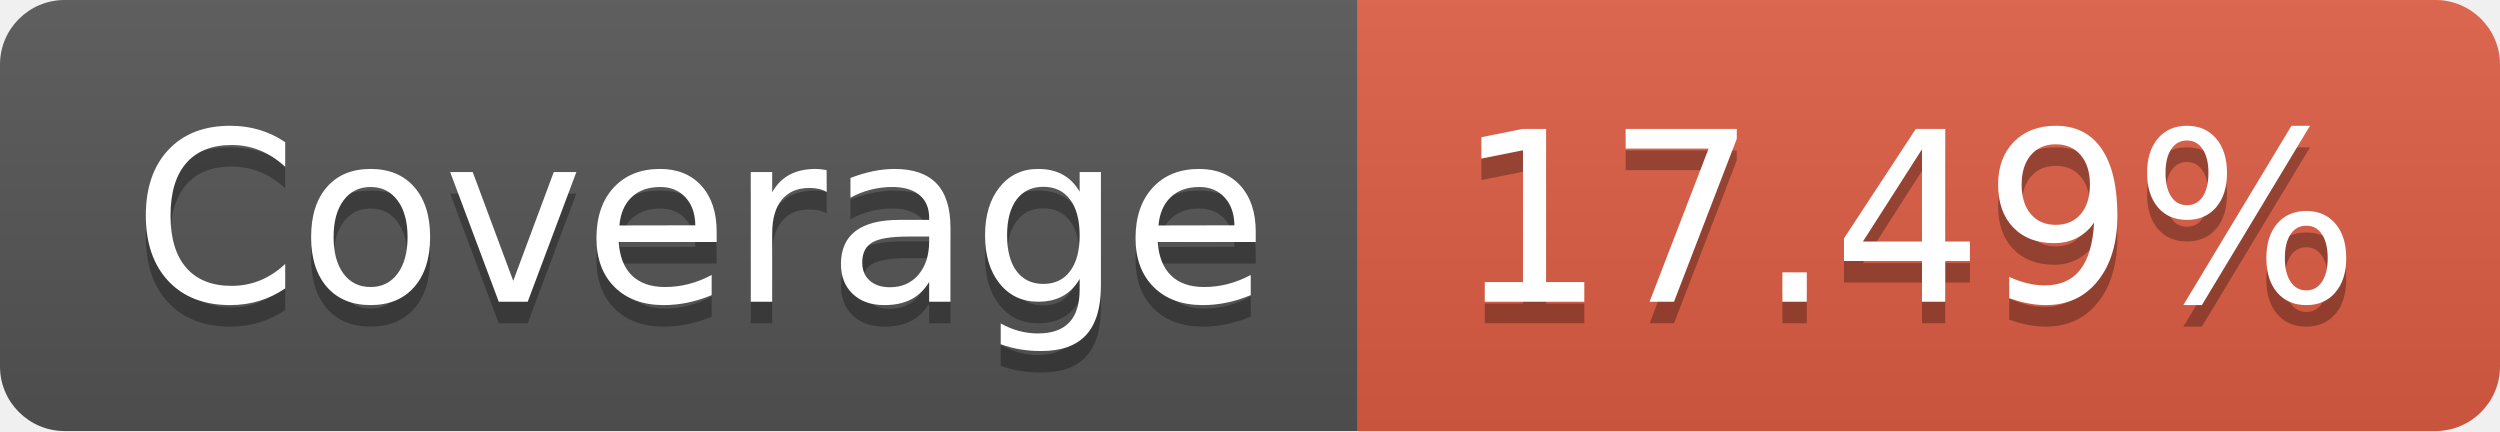
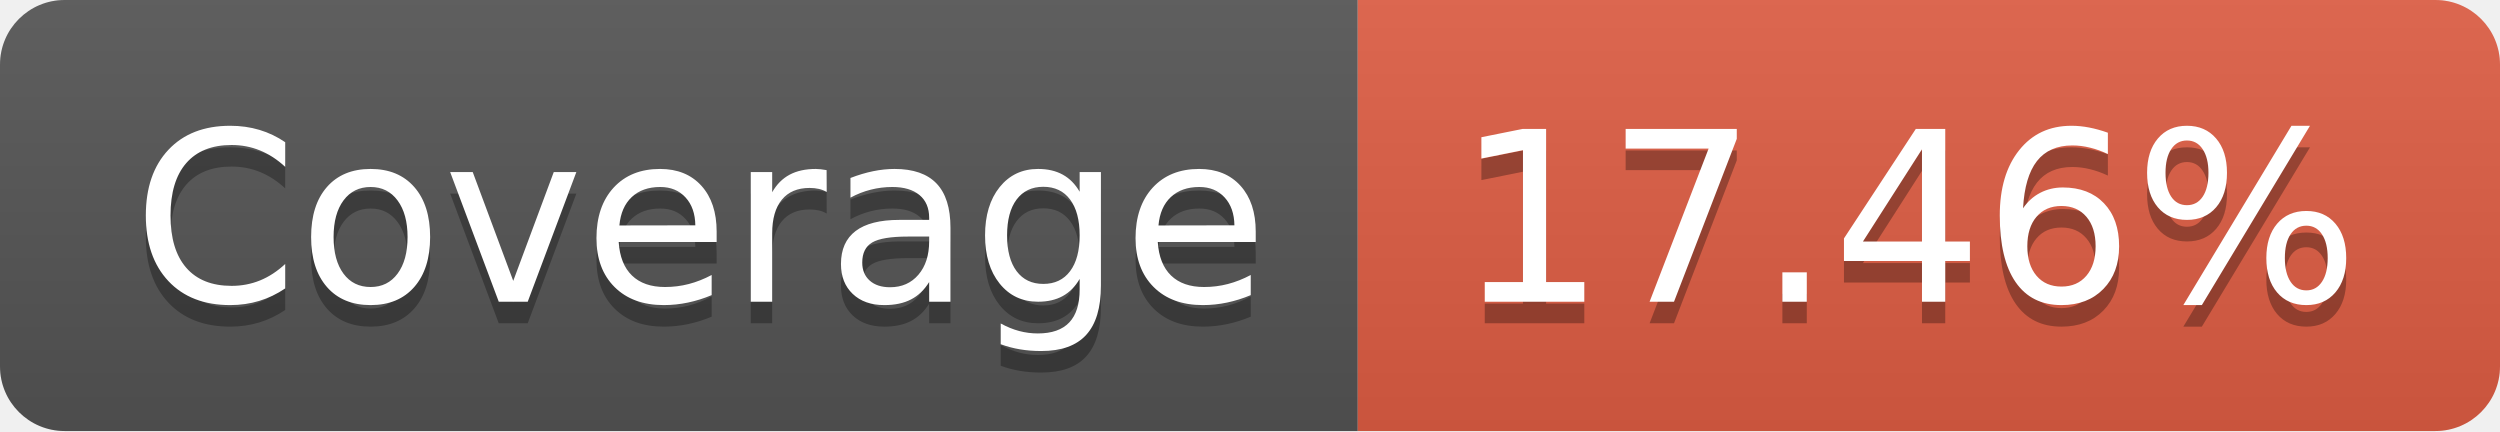
- <svg xmlns="http://www.w3.org/2000/svg" width="116" height="20" role="img" aria-label="Coverage: 17.49%">
+ <svg xmlns="http://www.w3.org/2000/svg" width="116" height="20" role="img" aria-label="Coverage: 17.46%">
  <linearGradient id="s" x2="0" y2="100%">
    <stop offset="0" stop-color="#bbb" stop-opacity=".1" />
    <stop offset="1" stop-opacity=".1" />
  </linearGradient>
  <clipPath id="r">
    <rect width="116" height="20" rx="3" fill="#fff" />
  </clipPath>
  <g clip-path="url(#r)">
    <rect width="63" height="20" fill="#555" />
    <rect x="63" width="53" height="20" fill="#e05d44" />
    <rect width="116" height="20" fill="url(#s)" />
  </g>
  <g fill="#fff" text-anchor="middle" font-family="Verdana,Geneva,DejaVu Sans,sans-serif" text-rendering="geometricPrecision" font-size="110">
    <text aria-hidden="true" x="325" y="150" fill="#010101" fill-opacity=".3" transform="scale(.1)" textLength="530">Coverage</text>
    <text x="325" y="140" transform="scale(.1)" fill="#fff" textLength="530">Coverage</text>
-     <text aria-hidden="true" x="885" y="150" fill="#010101" fill-opacity=".3" transform="scale(.1)" textLength="430">17.49%</text>
-     <text x="885" y="140" transform="scale(.1)" fill="#fff" textLength="430">17.49%</text>
+     <text aria-hidden="true" x="885" y="150" fill="#010101" fill-opacity=".3" transform="scale(.1)" textLength="430">17.46%</text>
+     <text x="885" y="140" transform="scale(.1)" fill="#fff" textLength="430">17.46%</text>
  </g>
</svg>
